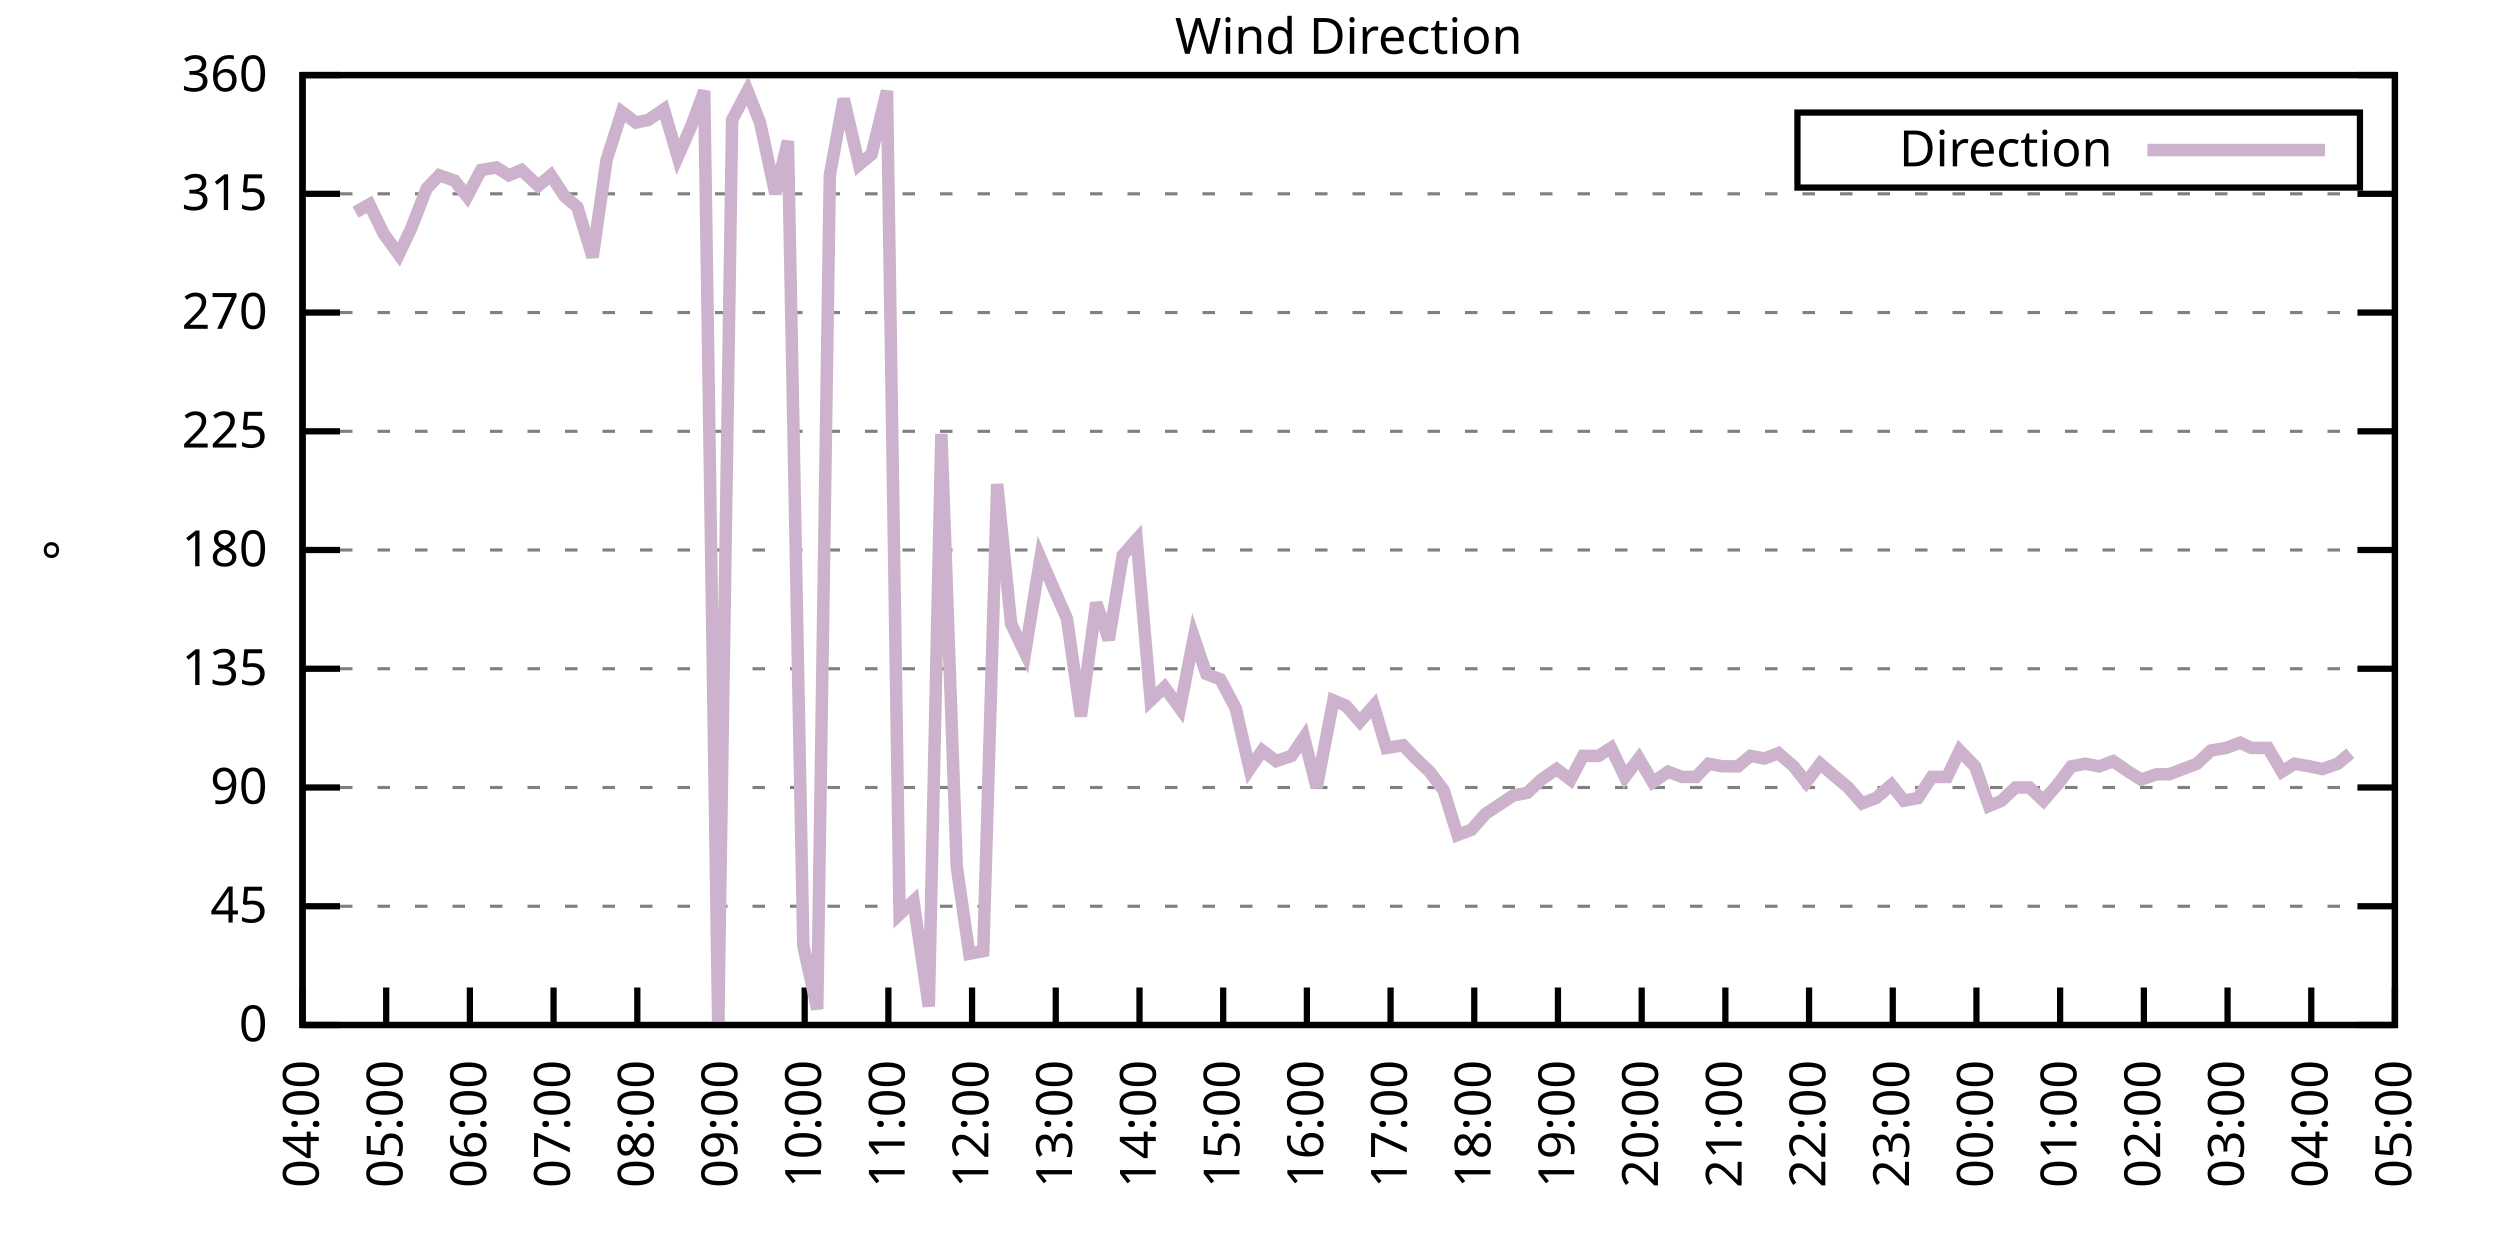
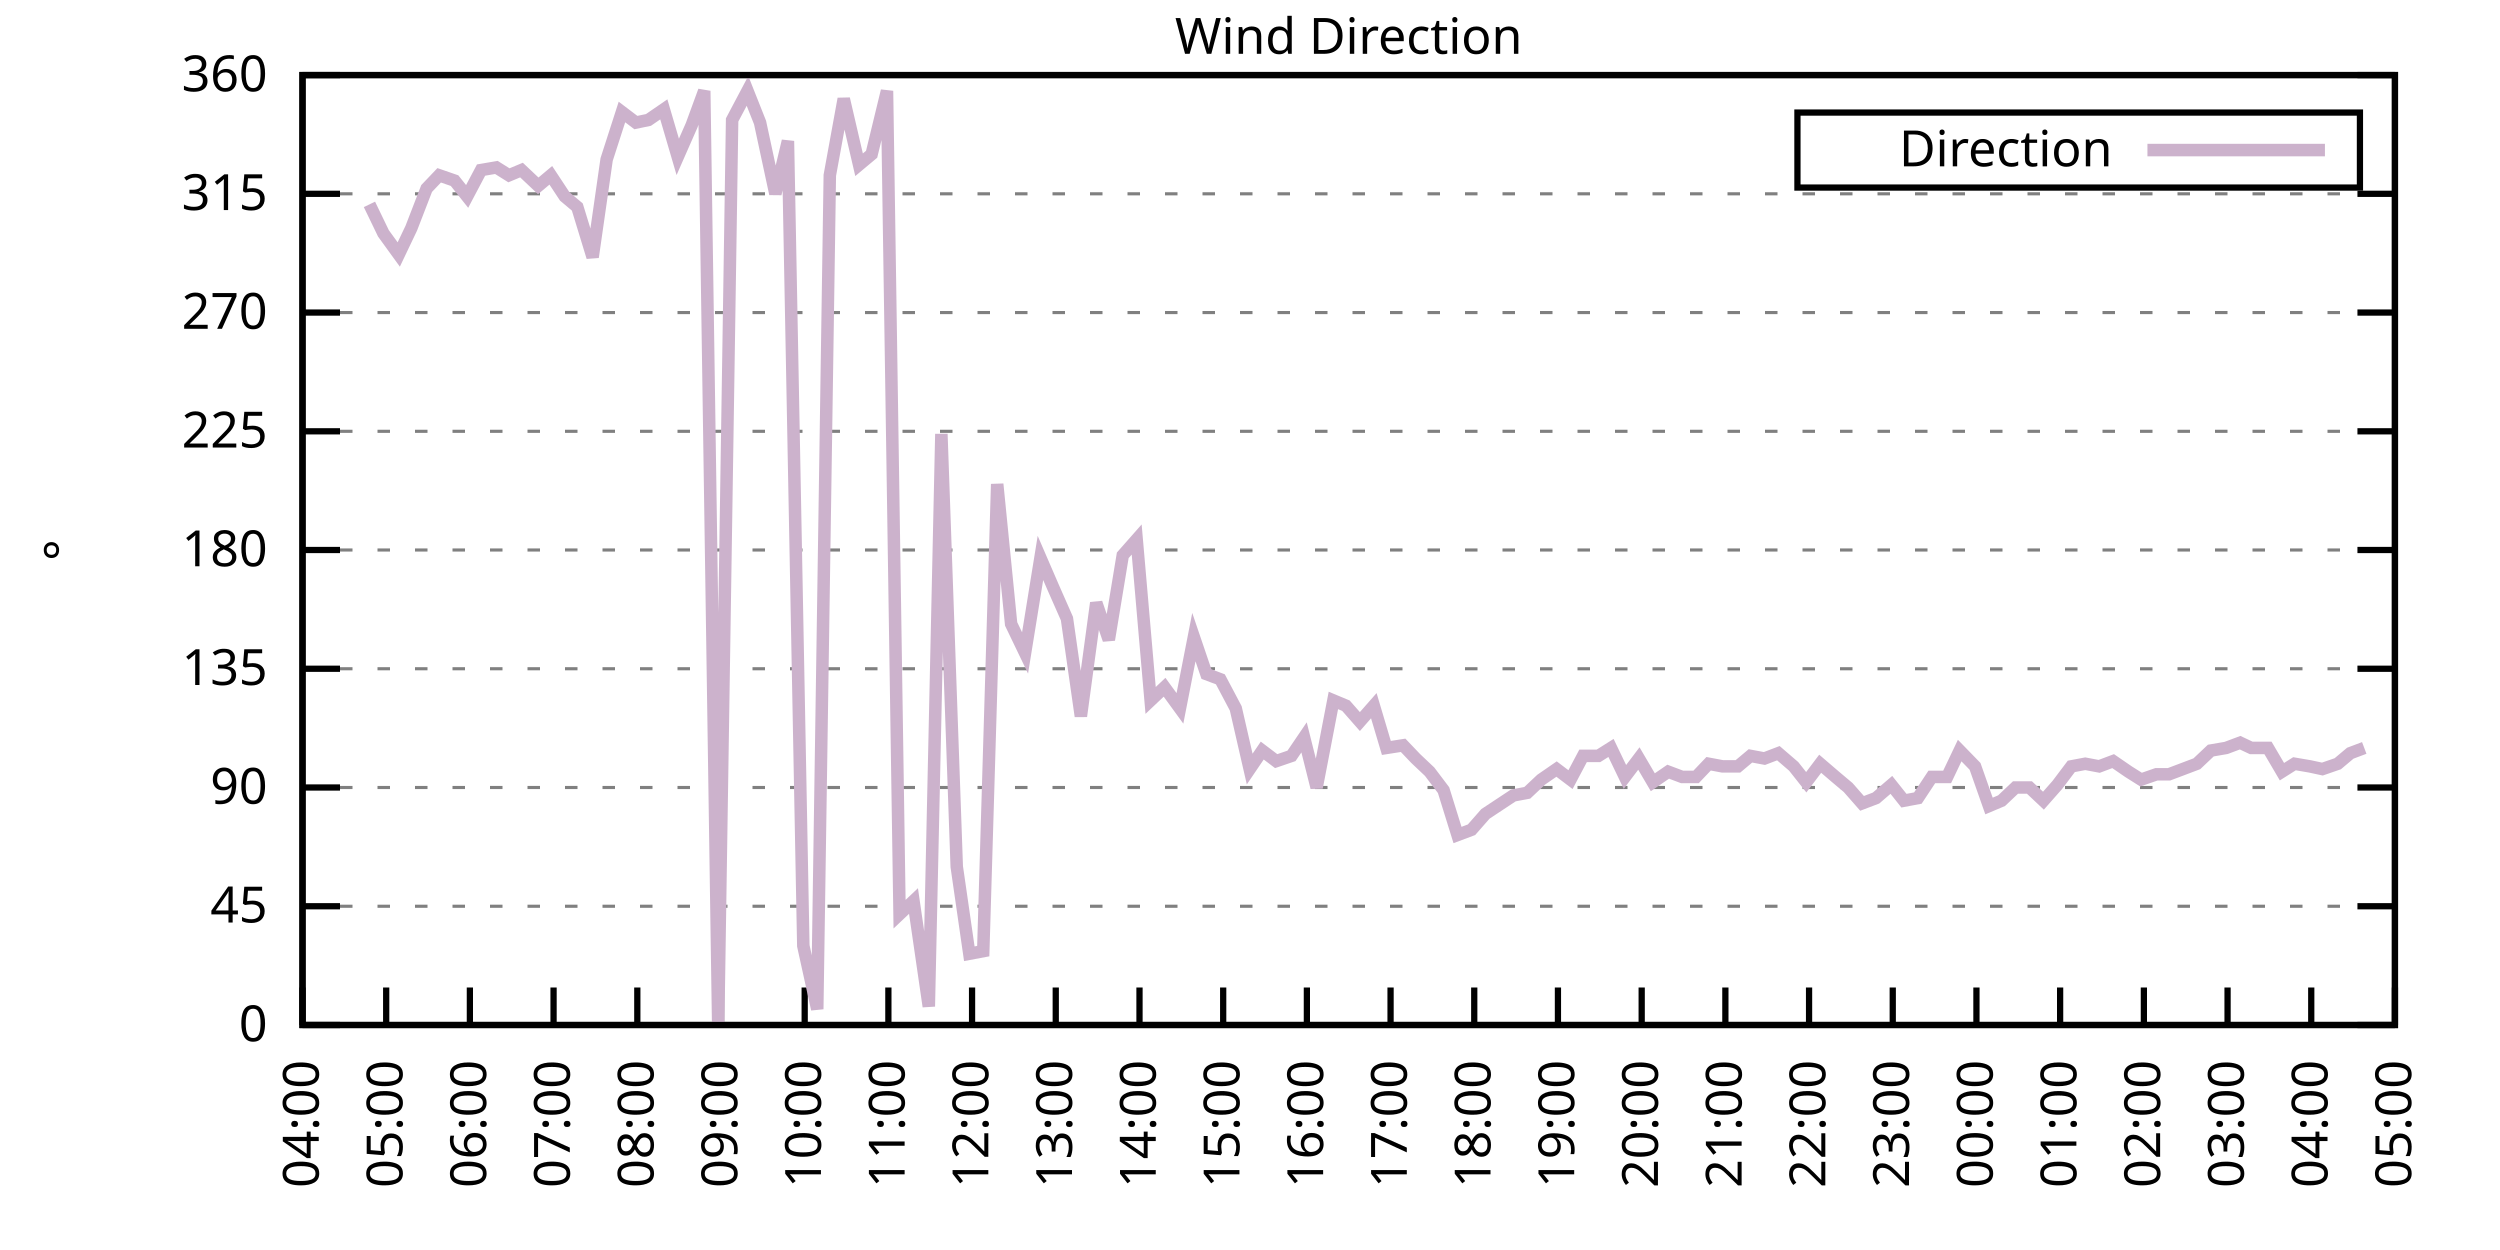
<svg xmlns="http://www.w3.org/2000/svg" xmlns:xlink="http://www.w3.org/1999/xlink" width="400" height="200" viewBox="0 0 400 200">
  <g id="gnuplot_canvas">
    <rect x="0" y="0" width="400" height="200" fill="none" />
    <defs>
      <circle id="gpDot" r="0.5" stroke-width="0.5" stroke="currentColor" />
      <path id="gpPt0" stroke-width="0.333" stroke="currentColor" d="M-1,0 h2 M0,-1 v2" />
      <path id="gpPt1" stroke-width="0.333" stroke="currentColor" d="M-1,-1 L1,1 M1,-1 L-1,1" />
      <path id="gpPt2" stroke-width="0.333" stroke="currentColor" d="M-1,0 L1,0 M0,-1 L0,1 M-1,-1 L1,1 M-1,1 L1,-1" />
      <rect id="gpPt3" stroke-width="0.333" stroke="currentColor" x="-1" y="-1" width="2" height="2" />
      <rect id="gpPt4" stroke-width="0.333" stroke="currentColor" fill="currentColor" x="-1" y="-1" width="2" height="2" />
      <circle id="gpPt5" stroke-width="0.333" stroke="currentColor" cx="0" cy="0" r="1" />
      <use xlink:href="#gpPt5" id="gpPt6" fill="currentColor" stroke="none" />
      <path id="gpPt7" stroke-width="0.333" stroke="currentColor" d="M0,-1.33 L-1.33,0.67 L1.33,0.67 z" />
      <use xlink:href="#gpPt7" id="gpPt8" fill="currentColor" stroke="none" />
      <use xlink:href="#gpPt7" id="gpPt9" stroke="currentColor" transform="rotate(180)" />
      <use xlink:href="#gpPt9" id="gpPt10" fill="currentColor" stroke="none" />
      <use xlink:href="#gpPt3" id="gpPt11" stroke="currentColor" transform="rotate(45)" />
      <use xlink:href="#gpPt11" id="gpPt12" fill="currentColor" stroke="none" />
      <path id="gpPt13" stroke-width="0.333" stroke="currentColor" d="M0,1.330 L1.265,0.411 L0.782,-1.067 L-0.782,-1.076 L-1.265,0.411 z" />
      <use xlink:href="#gpPt13" id="gpPt14" fill="currentColor" stroke="none" />
      <filter id="textbox" filterUnits="objectBoundingBox" x="0" y="0" height="1" width="1">
        <feFlood flood-color="white" flood-opacity="1" result="bgnd" />
        <feComposite in="SourceGraphic" in2="bgnd" operator="atop" />
      </filter>
      <filter id="greybox" filterUnits="objectBoundingBox" x="0" y="0" height="1" width="1">
        <feFlood flood-color="lightgrey" flood-opacity="1" result="grey" />
        <feComposite in="SourceGraphic" in2="grey" operator="atop" />
      </filter>
    </defs>
    <g fill="none" color="white" stroke="currentColor" stroke-width="1.00" stroke-linecap="butt" stroke-linejoin="miter">
</g>
    <g fill="none" color="black" stroke="currentColor" stroke-width="1.00" stroke-linecap="butt" stroke-linejoin="miter">
      <g stroke="none" shape-rendering="crispEdges">
        <polygon fill="rgb(255, 255, 255)" points="48.40,164.00 383.18,164.00 383.18,12.02 48.40,12.02 " />
      </g>
    </g>
    <g fill="none" color="black" stroke="currentColor" stroke-width="1.00" stroke-linecap="butt" stroke-linejoin="miter">
</g>
    <g fill="none" color="black" stroke="black" stroke-width="0.50" stroke-linecap="butt" stroke-linejoin="miter">
</g>
    <g fill="none" color="gray" stroke="currentColor" stroke-width="0.50" stroke-linecap="butt" stroke-linejoin="miter">
      <path stroke="gray" stroke-dasharray="2,4" class="gridline" d="M48.40,164.00 L383.19,164.00  " />
    </g>
    <g fill="none" color="gray" stroke="gray" stroke-width="1.00" stroke-linecap="butt" stroke-linejoin="miter">
</g>
    <g fill="none" color="black" stroke="currentColor" stroke-width="1.00" stroke-linecap="butt" stroke-linejoin="miter">
      <path stroke="black" d="M48.40,164.00 L54.40,164.00 M383.19,164.00 L377.19,164.00  " />
      <g transform="translate(42.80,166.60)" stroke="none" fill="black" font-family="Sans" font-size="8.00" text-anchor="end">
        <text>
          <tspan font-family="Sans"> 0</tspan>
        </text>
      </g>
    </g>
    <g fill="none" color="black" stroke="currentColor" stroke-width="1.00" stroke-linecap="butt" stroke-linejoin="miter">
</g>
    <g fill="none" color="black" stroke="black" stroke-width="0.50" stroke-linecap="butt" stroke-linejoin="miter">
</g>
    <g fill="none" color="gray" stroke="currentColor" stroke-width="0.50" stroke-linecap="butt" stroke-linejoin="miter">
      <path stroke="gray" stroke-dasharray="2,4" class="gridline" d="M48.40,145.00 L383.19,145.00  " />
    </g>
    <g fill="none" color="gray" stroke="gray" stroke-width="1.00" stroke-linecap="butt" stroke-linejoin="miter">
</g>
    <g fill="none" color="black" stroke="currentColor" stroke-width="1.00" stroke-linecap="butt" stroke-linejoin="miter">
      <path stroke="black" d="M48.40,145.00 L54.40,145.00 M383.19,145.00 L377.19,145.00  " />
      <g transform="translate(42.80,147.60)" stroke="none" fill="black" font-family="Sans" font-size="8.00" text-anchor="end">
        <text>
          <tspan font-family="Sans"> 45</tspan>
        </text>
      </g>
    </g>
    <g fill="none" color="black" stroke="currentColor" stroke-width="1.00" stroke-linecap="butt" stroke-linejoin="miter">
</g>
    <g fill="none" color="black" stroke="black" stroke-width="0.50" stroke-linecap="butt" stroke-linejoin="miter">
</g>
    <g fill="none" color="gray" stroke="currentColor" stroke-width="0.50" stroke-linecap="butt" stroke-linejoin="miter">
      <path stroke="gray" stroke-dasharray="2,4" class="gridline" d="M48.40,126.00 L383.19,126.00  " />
    </g>
    <g fill="none" color="gray" stroke="gray" stroke-width="1.00" stroke-linecap="butt" stroke-linejoin="miter">
</g>
    <g fill="none" color="black" stroke="currentColor" stroke-width="1.00" stroke-linecap="butt" stroke-linejoin="miter">
      <path stroke="black" d="M48.40,126.00 L54.40,126.00 M383.19,126.00 L377.19,126.00  " />
      <g transform="translate(42.80,128.60)" stroke="none" fill="black" font-family="Sans" font-size="8.00" text-anchor="end">
        <text>
          <tspan font-family="Sans"> 90</tspan>
        </text>
      </g>
    </g>
    <g fill="none" color="black" stroke="currentColor" stroke-width="1.00" stroke-linecap="butt" stroke-linejoin="miter">
</g>
    <g fill="none" color="black" stroke="black" stroke-width="0.50" stroke-linecap="butt" stroke-linejoin="miter">
</g>
    <g fill="none" color="gray" stroke="currentColor" stroke-width="0.50" stroke-linecap="butt" stroke-linejoin="miter">
      <path stroke="gray" stroke-dasharray="2,4" class="gridline" d="M48.40,107.00 L383.19,107.00  " />
    </g>
    <g fill="none" color="gray" stroke="gray" stroke-width="1.00" stroke-linecap="butt" stroke-linejoin="miter">
</g>
    <g fill="none" color="black" stroke="currentColor" stroke-width="1.00" stroke-linecap="butt" stroke-linejoin="miter">
      <path stroke="black" d="M48.40,107.00 L54.40,107.00 M383.19,107.00 L377.19,107.00  " />
      <g transform="translate(42.80,109.60)" stroke="none" fill="black" font-family="Sans" font-size="8.00" text-anchor="end">
        <text>
          <tspan font-family="Sans"> 135</tspan>
        </text>
      </g>
    </g>
    <g fill="none" color="black" stroke="currentColor" stroke-width="1.00" stroke-linecap="butt" stroke-linejoin="miter">
</g>
    <g fill="none" color="black" stroke="black" stroke-width="0.50" stroke-linecap="butt" stroke-linejoin="miter">
</g>
    <g fill="none" color="gray" stroke="currentColor" stroke-width="0.50" stroke-linecap="butt" stroke-linejoin="miter">
      <path stroke="gray" stroke-dasharray="2,4" class="gridline" d="M48.40,88.00 L383.19,88.00  " />
    </g>
    <g fill="none" color="gray" stroke="gray" stroke-width="1.00" stroke-linecap="butt" stroke-linejoin="miter">
</g>
    <g fill="none" color="black" stroke="currentColor" stroke-width="1.00" stroke-linecap="butt" stroke-linejoin="miter">
      <path stroke="black" d="M48.40,88.00 L54.40,88.00 M383.19,88.00 L377.19,88.00  " />
      <g transform="translate(42.80,90.60)" stroke="none" fill="black" font-family="Sans" font-size="8.00" text-anchor="end">
        <text>
          <tspan font-family="Sans"> 180</tspan>
        </text>
      </g>
    </g>
    <g fill="none" color="black" stroke="currentColor" stroke-width="1.00" stroke-linecap="butt" stroke-linejoin="miter">
</g>
    <g fill="none" color="black" stroke="black" stroke-width="0.50" stroke-linecap="butt" stroke-linejoin="miter">
</g>
    <g fill="none" color="gray" stroke="currentColor" stroke-width="0.50" stroke-linecap="butt" stroke-linejoin="miter">
      <path stroke="gray" stroke-dasharray="2,4" class="gridline" d="M48.40,69.01 L383.19,69.01  " />
    </g>
    <g fill="none" color="gray" stroke="gray" stroke-width="1.00" stroke-linecap="butt" stroke-linejoin="miter">
</g>
    <g fill="none" color="black" stroke="currentColor" stroke-width="1.00" stroke-linecap="butt" stroke-linejoin="miter">
      <path stroke="black" d="M48.40,69.01 L54.40,69.01 M383.19,69.01 L377.19,69.01  " />
      <g transform="translate(42.80,71.61)" stroke="none" fill="black" font-family="Sans" font-size="8.00" text-anchor="end">
        <text>
          <tspan font-family="Sans"> 225</tspan>
        </text>
      </g>
    </g>
    <g fill="none" color="black" stroke="currentColor" stroke-width="1.00" stroke-linecap="butt" stroke-linejoin="miter">
</g>
    <g fill="none" color="black" stroke="black" stroke-width="0.50" stroke-linecap="butt" stroke-linejoin="miter">
</g>
    <g fill="none" color="gray" stroke="currentColor" stroke-width="0.50" stroke-linecap="butt" stroke-linejoin="miter">
      <path stroke="gray" stroke-dasharray="2,4" class="gridline" d="M48.40,50.01 L383.19,50.01  " />
    </g>
    <g fill="none" color="gray" stroke="gray" stroke-width="1.00" stroke-linecap="butt" stroke-linejoin="miter">
</g>
    <g fill="none" color="black" stroke="currentColor" stroke-width="1.00" stroke-linecap="butt" stroke-linejoin="miter">
      <path stroke="black" d="M48.40,50.01 L54.40,50.01 M383.19,50.01 L377.19,50.01  " />
      <g transform="translate(42.80,52.61)" stroke="none" fill="black" font-family="Sans" font-size="8.00" text-anchor="end">
        <text>
          <tspan font-family="Sans"> 270</tspan>
        </text>
      </g>
    </g>
    <g fill="none" color="black" stroke="currentColor" stroke-width="1.00" stroke-linecap="butt" stroke-linejoin="miter">
</g>
    <g fill="none" color="black" stroke="black" stroke-width="0.50" stroke-linecap="butt" stroke-linejoin="miter">
</g>
    <g fill="none" color="gray" stroke="currentColor" stroke-width="0.50" stroke-linecap="butt" stroke-linejoin="miter">
      <path stroke="gray" stroke-dasharray="2,4" class="gridline" d="M48.40,31.01 L383.19,31.01  " />
    </g>
    <g fill="none" color="gray" stroke="gray" stroke-width="1.00" stroke-linecap="butt" stroke-linejoin="miter">
</g>
    <g fill="none" color="black" stroke="currentColor" stroke-width="1.00" stroke-linecap="butt" stroke-linejoin="miter">
      <path stroke="black" d="M48.40,31.01 L54.40,31.01 M383.19,31.01 L377.19,31.01  " />
      <g transform="translate(42.80,33.61)" stroke="none" fill="black" font-family="Sans" font-size="8.00" text-anchor="end">
        <text>
          <tspan font-family="Sans"> 315</tspan>
        </text>
      </g>
    </g>
    <g fill="none" color="black" stroke="currentColor" stroke-width="1.00" stroke-linecap="butt" stroke-linejoin="miter">
</g>
    <g fill="none" color="black" stroke="black" stroke-width="0.50" stroke-linecap="butt" stroke-linejoin="miter">
</g>
    <g fill="none" color="gray" stroke="currentColor" stroke-width="0.50" stroke-linecap="butt" stroke-linejoin="miter">
      <path stroke="gray" stroke-dasharray="2,4" class="gridline" d="M48.40,12.01 L383.19,12.01  " />
    </g>
    <g fill="none" color="gray" stroke="gray" stroke-width="1.00" stroke-linecap="butt" stroke-linejoin="miter">
</g>
    <g fill="none" color="black" stroke="currentColor" stroke-width="1.00" stroke-linecap="butt" stroke-linejoin="miter">
      <path stroke="black" d="M48.40,12.01 L54.40,12.01 M383.19,12.01 L377.19,12.01  " />
      <g transform="translate(42.80,14.61)" stroke="none" fill="black" font-family="Sans" font-size="8.00" text-anchor="end">
        <text>
          <tspan font-family="Sans"> 360</tspan>
        </text>
      </g>
    </g>
    <g fill="none" color="black" stroke="currentColor" stroke-width="1.00" stroke-linecap="butt" stroke-linejoin="miter">
      <path stroke="black" d="M48.40,164.00 L48.40,158.00  " />
      <g transform="translate(51.00,169.60) rotate(270.00)" stroke="none" fill="black" font-family="Sans" font-size="8.00" text-anchor="end">
        <text>
          <tspan font-family="Sans">04:00</tspan>
        </text>
      </g>
    </g>
    <g fill="none" color="black" stroke="currentColor" stroke-width="1.00" stroke-linecap="butt" stroke-linejoin="miter">
      <path stroke="black" d="M61.79,164.00 L61.79,158.00  " />
      <g transform="translate(64.39,169.60) rotate(270.00)" stroke="none" fill="black" font-family="Sans" font-size="8.00" text-anchor="end">
        <text>
          <tspan font-family="Sans">05:00</tspan>
        </text>
      </g>
    </g>
    <g fill="none" color="black" stroke="currentColor" stroke-width="1.00" stroke-linecap="butt" stroke-linejoin="miter">
      <path stroke="black" d="M75.18,164.00 L75.18,158.00  " />
      <g transform="translate(77.78,169.60) rotate(270.00)" stroke="none" fill="black" font-family="Sans" font-size="8.00" text-anchor="end">
        <text>
          <tspan font-family="Sans">06:00</tspan>
        </text>
      </g>
    </g>
    <g fill="none" color="black" stroke="currentColor" stroke-width="1.00" stroke-linecap="butt" stroke-linejoin="miter">
      <path stroke="black" d="M88.57,164.00 L88.57,158.00  " />
      <g transform="translate(91.17,169.60) rotate(270.00)" stroke="none" fill="black" font-family="Sans" font-size="8.00" text-anchor="end">
        <text>
          <tspan font-family="Sans">07:00</tspan>
        </text>
      </g>
    </g>
    <g fill="none" color="black" stroke="currentColor" stroke-width="1.00" stroke-linecap="butt" stroke-linejoin="miter">
      <path stroke="black" d="M101.97,164.00 L101.97,158.00  " />
      <g transform="translate(104.57,169.60) rotate(270.00)" stroke="none" fill="black" font-family="Sans" font-size="8.00" text-anchor="end">
        <text>
          <tspan font-family="Sans">08:00</tspan>
        </text>
      </g>
    </g>
    <g fill="none" color="black" stroke="currentColor" stroke-width="1.00" stroke-linecap="butt" stroke-linejoin="miter">
      <path stroke="black" d="M115.36,164.00 L115.36,158.00  " />
      <g transform="translate(117.96,169.60) rotate(270.00)" stroke="none" fill="black" font-family="Sans" font-size="8.00" text-anchor="end">
        <text>
          <tspan font-family="Sans">09:00</tspan>
        </text>
      </g>
    </g>
    <g fill="none" color="black" stroke="currentColor" stroke-width="1.00" stroke-linecap="butt" stroke-linejoin="miter">
      <path stroke="black" d="M128.75,164.00 L128.75,158.00  " />
      <g transform="translate(131.35,169.60) rotate(270.00)" stroke="none" fill="black" font-family="Sans" font-size="8.00" text-anchor="end">
        <text>
          <tspan font-family="Sans">10:00</tspan>
        </text>
      </g>
    </g>
    <g fill="none" color="black" stroke="currentColor" stroke-width="1.00" stroke-linecap="butt" stroke-linejoin="miter">
      <path stroke="black" d="M142.14,164.00 L142.14,158.00  " />
      <g transform="translate(144.74,169.60) rotate(270.00)" stroke="none" fill="black" font-family="Sans" font-size="8.00" text-anchor="end">
        <text>
          <tspan font-family="Sans">11:00</tspan>
        </text>
      </g>
    </g>
    <g fill="none" color="black" stroke="currentColor" stroke-width="1.00" stroke-linecap="butt" stroke-linejoin="miter">
      <path stroke="black" d="M155.53,164.00 L155.53,158.00  " />
      <g transform="translate(158.13,169.60) rotate(270.00)" stroke="none" fill="black" font-family="Sans" font-size="8.00" text-anchor="end">
        <text>
          <tspan font-family="Sans">12:00</tspan>
        </text>
      </g>
    </g>
    <g fill="none" color="black" stroke="currentColor" stroke-width="1.00" stroke-linecap="butt" stroke-linejoin="miter">
      <path stroke="black" d="M168.92,164.00 L168.92,158.00  " />
      <g transform="translate(171.52,169.60) rotate(270.00)" stroke="none" fill="black" font-family="Sans" font-size="8.00" text-anchor="end">
        <text>
          <tspan font-family="Sans">13:00</tspan>
        </text>
      </g>
    </g>
    <g fill="none" color="black" stroke="currentColor" stroke-width="1.00" stroke-linecap="butt" stroke-linejoin="miter">
      <path stroke="black" d="M182.32,164.00 L182.32,158.00  " />
      <g transform="translate(184.92,169.60) rotate(270.00)" stroke="none" fill="black" font-family="Sans" font-size="8.00" text-anchor="end">
        <text>
          <tspan font-family="Sans">14:00</tspan>
        </text>
      </g>
    </g>
    <g fill="none" color="black" stroke="currentColor" stroke-width="1.00" stroke-linecap="butt" stroke-linejoin="miter">
      <path stroke="black" d="M195.71,164.00 L195.71,158.00  " />
      <g transform="translate(198.31,169.60) rotate(270.00)" stroke="none" fill="black" font-family="Sans" font-size="8.00" text-anchor="end">
        <text>
          <tspan font-family="Sans">15:00</tspan>
        </text>
      </g>
    </g>
    <g fill="none" color="black" stroke="currentColor" stroke-width="1.00" stroke-linecap="butt" stroke-linejoin="miter">
      <path stroke="black" d="M209.10,164.00 L209.10,158.00  " />
      <g transform="translate(211.70,169.60) rotate(270.00)" stroke="none" fill="black" font-family="Sans" font-size="8.00" text-anchor="end">
        <text>
          <tspan font-family="Sans">16:00</tspan>
        </text>
      </g>
    </g>
    <g fill="none" color="black" stroke="currentColor" stroke-width="1.00" stroke-linecap="butt" stroke-linejoin="miter">
      <path stroke="black" d="M222.49,164.00 L222.49,158.00  " />
      <g transform="translate(225.09,169.60) rotate(270.00)" stroke="none" fill="black" font-family="Sans" font-size="8.00" text-anchor="end">
        <text>
          <tspan font-family="Sans">17:00</tspan>
        </text>
      </g>
    </g>
    <g fill="none" color="black" stroke="currentColor" stroke-width="1.00" stroke-linecap="butt" stroke-linejoin="miter">
      <path stroke="black" d="M235.88,164.00 L235.88,158.00  " />
      <g transform="translate(238.48,169.60) rotate(270.00)" stroke="none" fill="black" font-family="Sans" font-size="8.00" text-anchor="end">
        <text>
          <tspan font-family="Sans">18:00</tspan>
        </text>
      </g>
    </g>
    <g fill="none" color="black" stroke="currentColor" stroke-width="1.00" stroke-linecap="butt" stroke-linejoin="miter">
      <path stroke="black" d="M249.27,164.00 L249.27,158.00  " />
      <g transform="translate(251.87,169.60) rotate(270.00)" stroke="none" fill="black" font-family="Sans" font-size="8.00" text-anchor="end">
        <text>
          <tspan font-family="Sans">19:00</tspan>
        </text>
      </g>
    </g>
    <g fill="none" color="black" stroke="currentColor" stroke-width="1.00" stroke-linecap="butt" stroke-linejoin="miter">
      <path stroke="black" d="M262.67,164.00 L262.67,158.00  " />
      <g transform="translate(265.27,169.60) rotate(270.00)" stroke="none" fill="black" font-family="Sans" font-size="8.00" text-anchor="end">
        <text>
          <tspan font-family="Sans">20:00</tspan>
        </text>
      </g>
    </g>
    <g fill="none" color="black" stroke="currentColor" stroke-width="1.00" stroke-linecap="butt" stroke-linejoin="miter">
      <path stroke="black" d="M276.06,164.00 L276.06,158.00  " />
      <g transform="translate(278.66,169.60) rotate(270.00)" stroke="none" fill="black" font-family="Sans" font-size="8.00" text-anchor="end">
        <text>
          <tspan font-family="Sans">21:00</tspan>
        </text>
      </g>
    </g>
    <g fill="none" color="black" stroke="currentColor" stroke-width="1.00" stroke-linecap="butt" stroke-linejoin="miter">
      <path stroke="black" d="M289.45,164.00 L289.45,158.00  " />
      <g transform="translate(292.05,169.60) rotate(270.00)" stroke="none" fill="black" font-family="Sans" font-size="8.00" text-anchor="end">
        <text>
          <tspan font-family="Sans">22:00</tspan>
        </text>
      </g>
    </g>
    <g fill="none" color="black" stroke="currentColor" stroke-width="1.00" stroke-linecap="butt" stroke-linejoin="miter">
      <path stroke="black" d="M302.84,164.00 L302.84,158.00  " />
      <g transform="translate(305.44,169.60) rotate(270.00)" stroke="none" fill="black" font-family="Sans" font-size="8.00" text-anchor="end">
        <text>
          <tspan font-family="Sans">23:00</tspan>
        </text>
      </g>
    </g>
    <g fill="none" color="black" stroke="currentColor" stroke-width="1.00" stroke-linecap="butt" stroke-linejoin="miter">
      <path stroke="black" d="M316.23,164.00 L316.23,158.00  " />
      <g transform="translate(318.83,169.60) rotate(270.00)" stroke="none" fill="black" font-family="Sans" font-size="8.00" text-anchor="end">
        <text>
          <tspan font-family="Sans">00:00</tspan>
        </text>
      </g>
    </g>
    <g fill="none" color="black" stroke="currentColor" stroke-width="1.00" stroke-linecap="butt" stroke-linejoin="miter">
      <path stroke="black" d="M329.62,164.00 L329.62,158.00  " />
      <g transform="translate(332.22,169.60) rotate(270.00)" stroke="none" fill="black" font-family="Sans" font-size="8.00" text-anchor="end">
        <text>
          <tspan font-family="Sans">01:00</tspan>
        </text>
      </g>
    </g>
    <g fill="none" color="black" stroke="currentColor" stroke-width="1.00" stroke-linecap="butt" stroke-linejoin="miter">
      <path stroke="black" d="M343.02,164.00 L343.02,158.00  " />
      <g transform="translate(345.62,169.60) rotate(270.00)" stroke="none" fill="black" font-family="Sans" font-size="8.00" text-anchor="end">
        <text>
          <tspan font-family="Sans">02:00</tspan>
        </text>
      </g>
    </g>
    <g fill="none" color="black" stroke="currentColor" stroke-width="1.00" stroke-linecap="butt" stroke-linejoin="miter">
      <path stroke="black" d="M356.41,164.00 L356.41,158.00  " />
      <g transform="translate(359.01,169.60) rotate(270.00)" stroke="none" fill="black" font-family="Sans" font-size="8.00" text-anchor="end">
        <text>
          <tspan font-family="Sans">03:00</tspan>
        </text>
      </g>
    </g>
    <g fill="none" color="black" stroke="currentColor" stroke-width="1.00" stroke-linecap="butt" stroke-linejoin="miter">
      <path stroke="black" d="M369.80,164.00 L369.80,158.00  " />
      <g transform="translate(372.40,169.60) rotate(270.00)" stroke="none" fill="black" font-family="Sans" font-size="8.00" text-anchor="end">
        <text>
          <tspan font-family="Sans">04:00</tspan>
        </text>
      </g>
    </g>
    <g fill="none" color="black" stroke="currentColor" stroke-width="1.00" stroke-linecap="butt" stroke-linejoin="miter">
      <path stroke="black" d="M383.19,164.00 L383.19,158.00  " />
      <g transform="translate(385.79,169.60) rotate(270.00)" stroke="none" fill="black" font-family="Sans" font-size="8.00" text-anchor="end">
        <text>
          <tspan font-family="Sans">05:00</tspan>
        </text>
      </g>
    </g>
    <g fill="none" color="black" stroke="currentColor" stroke-width="1.00" stroke-linecap="butt" stroke-linejoin="miter">
</g>
    <g fill="none" color="black" stroke="currentColor" stroke-width="1.00" stroke-linecap="butt" stroke-linejoin="miter">
      <path stroke="black" d="M48.40,12.01 L48.40,164.00 L383.19,164.00 L383.19,12.01 L48.40,12.01 Z  " />
    </g>
    <g fill="none" color="black" stroke="currentColor" stroke-width="1.00" stroke-linecap="butt" stroke-linejoin="miter">
</g>
    <g fill="none" color="black" stroke="currentColor" stroke-width="1.00" stroke-linecap="butt" stroke-linejoin="miter">
      <path stroke="black" d="M287.59,30.01 L287.59,18.01 L377.59,18.01 L377.59,30.01 L287.59,30.01 Z  " />
    </g>
    <g id="Wind_direction_plot_1">
      <g fill="none" color="white" stroke="black" stroke-width="2.00" stroke-linecap="butt" stroke-linejoin="miter">
</g>
      <g fill="none" color="black" stroke="currentColor" stroke-width="2.00" stroke-linecap="butt" stroke-linejoin="miter">
        <g transform="translate(337.99,26.61)" stroke="none" fill="black" font-family="Sans" font-size="8.00" text-anchor="end">
          <text>
            <tspan font-family="Sans">Direction</tspan>
          </text>
        </g>
      </g>
      <g fill="none" color="black" stroke="currentColor" stroke-width="2.00" stroke-linecap="butt" stroke-linejoin="miter">
-         <path stroke="rgb(204, 178, 204)" d="M343.59,24.01 L371.99,24.01 M56.88,33.96 L59.11,32.70 L61.35,37.34 L63.80,40.72 L65.81,36.50 L68.26,30.16   L70.27,28.05 L72.73,28.90 L74.74,31.43 L76.97,27.21 L79.42,26.79 L81.43,28.05 L83.44,27.21 L86.12,29.74   L88.13,28.05 L90.36,31.43 L92.37,33.12 L94.82,41.14 L97.06,25.52 L99.51,17.92 L101.74,19.61 L103.75,19.19   L106.21,17.50 L108.44,25.10 L110.67,20.03 L112.68,14.54 L114.91,164.00 L117.14,19.19 L119.60,14.54 L121.61,19.61   L124.06,31.01 L126.07,22.56 L128.53,151.33 L130.76,161.47 L132.77,28.05 L135.00,15.81 L137.45,26.36 L139.46,24.68   L141.92,14.54 L143.93,146.27 L146.16,144.16 L148.61,161.04 L150.62,69.43 L153.08,138.67 L155.09,152.60 L157.32,152.18   L159.55,77.45 L161.78,99.83 L164.01,104.47 L166.47,89.27 L168.48,93.92 L170.71,98.98 L172.94,114.60 L175.40,96.45   L177.41,102.36 L179.64,88.85 L181.87,86.32 L184.10,112.07 L186.33,109.96 L188.79,113.34 L191.02,101.94 L193.03,107.85   L195.26,108.69 L197.72,113.34 L199.95,123.05 L201.96,120.09 L204.19,121.78 L206.64,120.94 L208.65,117.98 L210.66,126.00   L213.34,112.07 L215.35,112.91 L217.58,115.45 L219.81,112.91 L221.82,119.67 L224.50,119.25 L226.51,121.36 L228.74,123.47   L230.97,126.42 L233.20,133.60 L235.44,132.76 L237.67,130.22 L242.13,127.27 L244.36,126.85 L246.60,124.74 L249.05,123.05   L251.28,124.74 L253.29,120.94 L255.75,120.94 L257.76,119.67 L259.99,124.31 L262.22,121.36 L264.45,125.16 L266.91,123.47   L269.14,124.31 L271.37,124.31 L273.38,122.20 L275.61,122.62 L278.07,122.62 L280.07,120.94 L282.31,121.36 L284.54,120.51   L286.99,122.62 L289.00,125.16 L291.23,122.20 L293.69,124.31 L295.70,126.00 L297.93,128.54 L300.16,127.69 L302.62,125.58   L304.63,128.11 L306.86,127.69 L309.09,124.31 L311.54,124.31 L313.55,120.09 L316.01,122.62 L318.24,128.96 L320.25,128.11   L322.48,126.00 L324.71,126.00 L326.95,128.11 L329.18,125.58 L331.41,122.62 L333.64,122.20 L335.87,122.62 L338.10,121.78   L340.56,123.47 L342.57,124.74 L345.02,123.89 L347.03,123.89 L349.26,123.05 L351.50,122.20 L353.73,120.09 L356.18,119.67   L358.42,118.83 L360.20,119.67 L362.88,119.67 L365.11,123.47 L367.12,122.20 L369.58,122.62 L371.58,123.05 L374.04,122.20   L376.05,120.51  " />
+         <path stroke="rgb(204, 178, 204)" d="M343.59,24.01 L371.99,24.01 M59.11,32.70 L61.35,37.34 L63.80,40.72 L65.81,36.50 L68.26,30.16 L70.27,28.05   L72.73,28.90 L74.74,31.43 L76.97,27.21 L79.42,26.79 L81.43,28.05 L83.44,27.21 L86.12,29.74 L88.13,28.05   L90.36,31.43 L92.37,33.12 L94.82,41.14 L97.06,25.52 L99.51,17.92 L101.74,19.61 L103.75,19.19 L106.21,17.50   L108.44,25.10 L110.67,20.03 L112.68,14.54 L114.91,164.00 L117.14,19.19 L119.60,14.54 L121.61,19.61 L124.06,31.01   L126.07,22.56 L128.53,151.33 L130.76,161.47 L132.77,28.05 L135.00,15.81 L137.45,26.36 L139.46,24.68 L141.92,14.54   L143.93,146.27 L146.16,144.16 L148.61,161.04 L150.62,69.43 L153.08,138.67 L155.09,152.60 L157.32,152.18 L159.55,77.45   L161.78,99.83 L164.01,104.47 L166.47,89.27 L168.48,93.92 L170.71,98.98 L172.94,114.60 L175.40,96.45 L177.41,102.36   L179.64,88.85 L181.87,86.32 L184.10,112.07 L186.33,109.96 L188.79,113.34 L191.02,101.94 L193.03,107.85 L195.26,108.69   L197.72,113.34 L199.95,123.05 L201.96,120.09 L204.19,121.78 L206.64,120.94 L208.65,117.98 L210.66,126.00 L213.34,112.07   L215.35,112.91 L217.58,115.45 L219.81,112.91 L221.82,119.67 L224.50,119.25 L226.51,121.36 L228.74,123.47 L230.97,126.42   L233.20,133.60 L235.44,132.76 L237.67,130.22 L242.13,127.27 L244.36,126.85 L246.60,124.74 L249.05,123.05 L251.28,124.74   L253.29,120.94 L255.75,120.94 L257.76,119.67 L259.99,124.31 L262.22,121.36 L264.45,125.16 L266.91,123.47 L269.14,124.31   L271.37,124.31 L273.38,122.20 L275.61,122.62 L278.07,122.62 L280.07,120.94 L282.31,121.36 L284.54,120.51 L286.99,122.62   L289.00,125.16 L291.23,122.20 L293.69,124.31 L295.70,126.00 L297.93,128.54 L300.16,127.69 L302.62,125.58 L304.63,128.11   L306.86,127.69 L309.09,124.31 L311.54,124.31 L313.55,120.09 L316.01,122.62 L318.24,128.96 L320.25,128.11 L322.48,126.00   L324.71,126.00 L326.95,128.11 L329.18,125.58 L331.41,122.62 L333.64,122.20 L335.87,122.62 L338.10,121.78 L340.56,123.47   L342.57,124.74 L345.02,123.89 L347.03,123.89 L349.26,123.05 L351.50,122.20 L353.73,120.09 L356.18,119.67 L358.42,118.83   L360.20,119.67 L362.88,119.67 L365.11,123.47 L367.12,122.20 L369.58,122.62 L371.58,123.05 L374.04,122.20 L376.05,120.51   L378.28,119.67  " />
      </g>
    </g>
    <g fill="none" color="black" stroke="currentColor" stroke-width="2.00" stroke-linecap="butt" stroke-linejoin="miter">
</g>
    <g fill="none" color="black" stroke="black" stroke-width="1.00" stroke-linecap="butt" stroke-linejoin="miter">
</g>
    <g fill="none" color="black" stroke="currentColor" stroke-width="1.00" stroke-linecap="butt" stroke-linejoin="miter">
      <path stroke="black" d="M48.40,12.01 L48.40,164.00 L383.19,164.00 L383.19,12.01 L48.40,12.01 Z  " />
      <g transform="translate(12.80,88.01) rotate(270.00)" stroke="none" fill="black" font-family="Sans" font-size="8.00" text-anchor="middle">
        <text>
          <tspan font-family="Sans">°</tspan>
        </text>
      </g>
    </g>
    <g fill="none" color="black" stroke="currentColor" stroke-width="1.00" stroke-linecap="butt" stroke-linejoin="miter">
</g>
    <g fill="none" color="black" stroke="currentColor" stroke-width="1.00" stroke-linecap="butt" stroke-linejoin="miter">
      <g transform="translate(215.79,8.61)" stroke="none" fill="black" font-family="Sans" font-size="8.00" text-anchor="middle">
        <text>
          <tspan font-family="Sans">Wind Direction</tspan>
        </text>
      </g>
    </g>
    <g fill="none" color="black" stroke="currentColor" stroke-width="1.00" stroke-linecap="butt" stroke-linejoin="miter">
</g>
  </g>
</svg>
